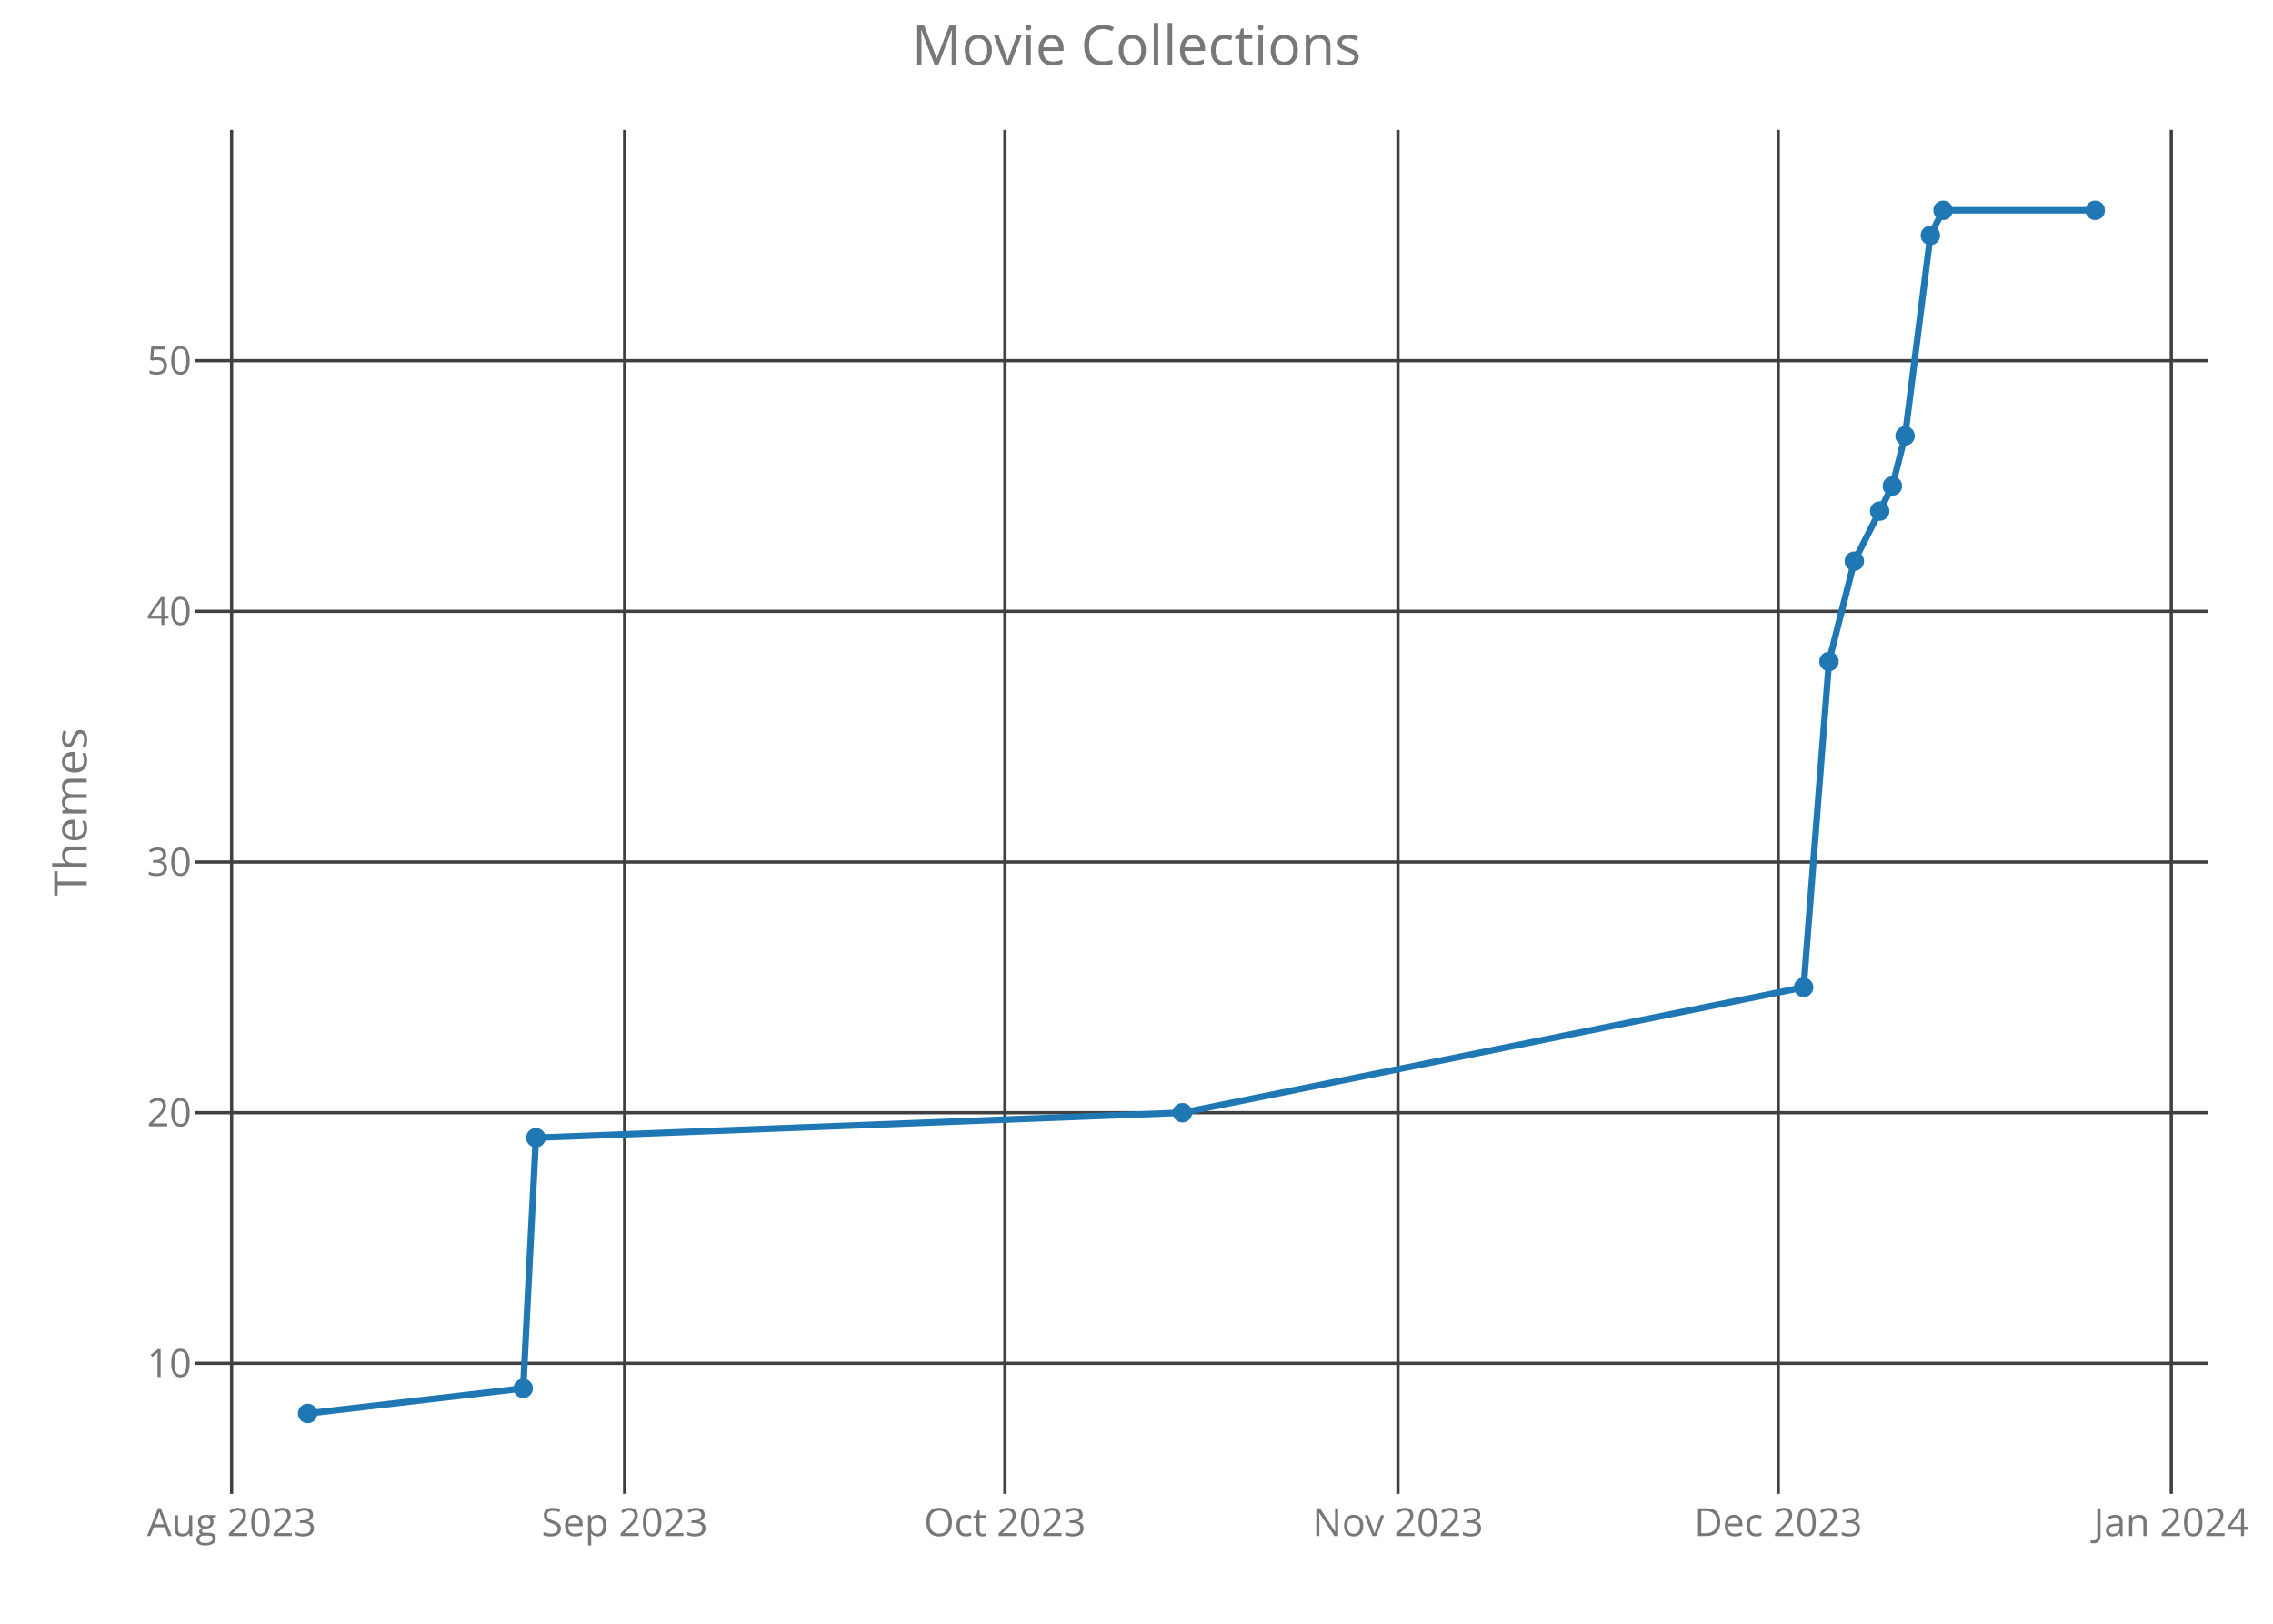
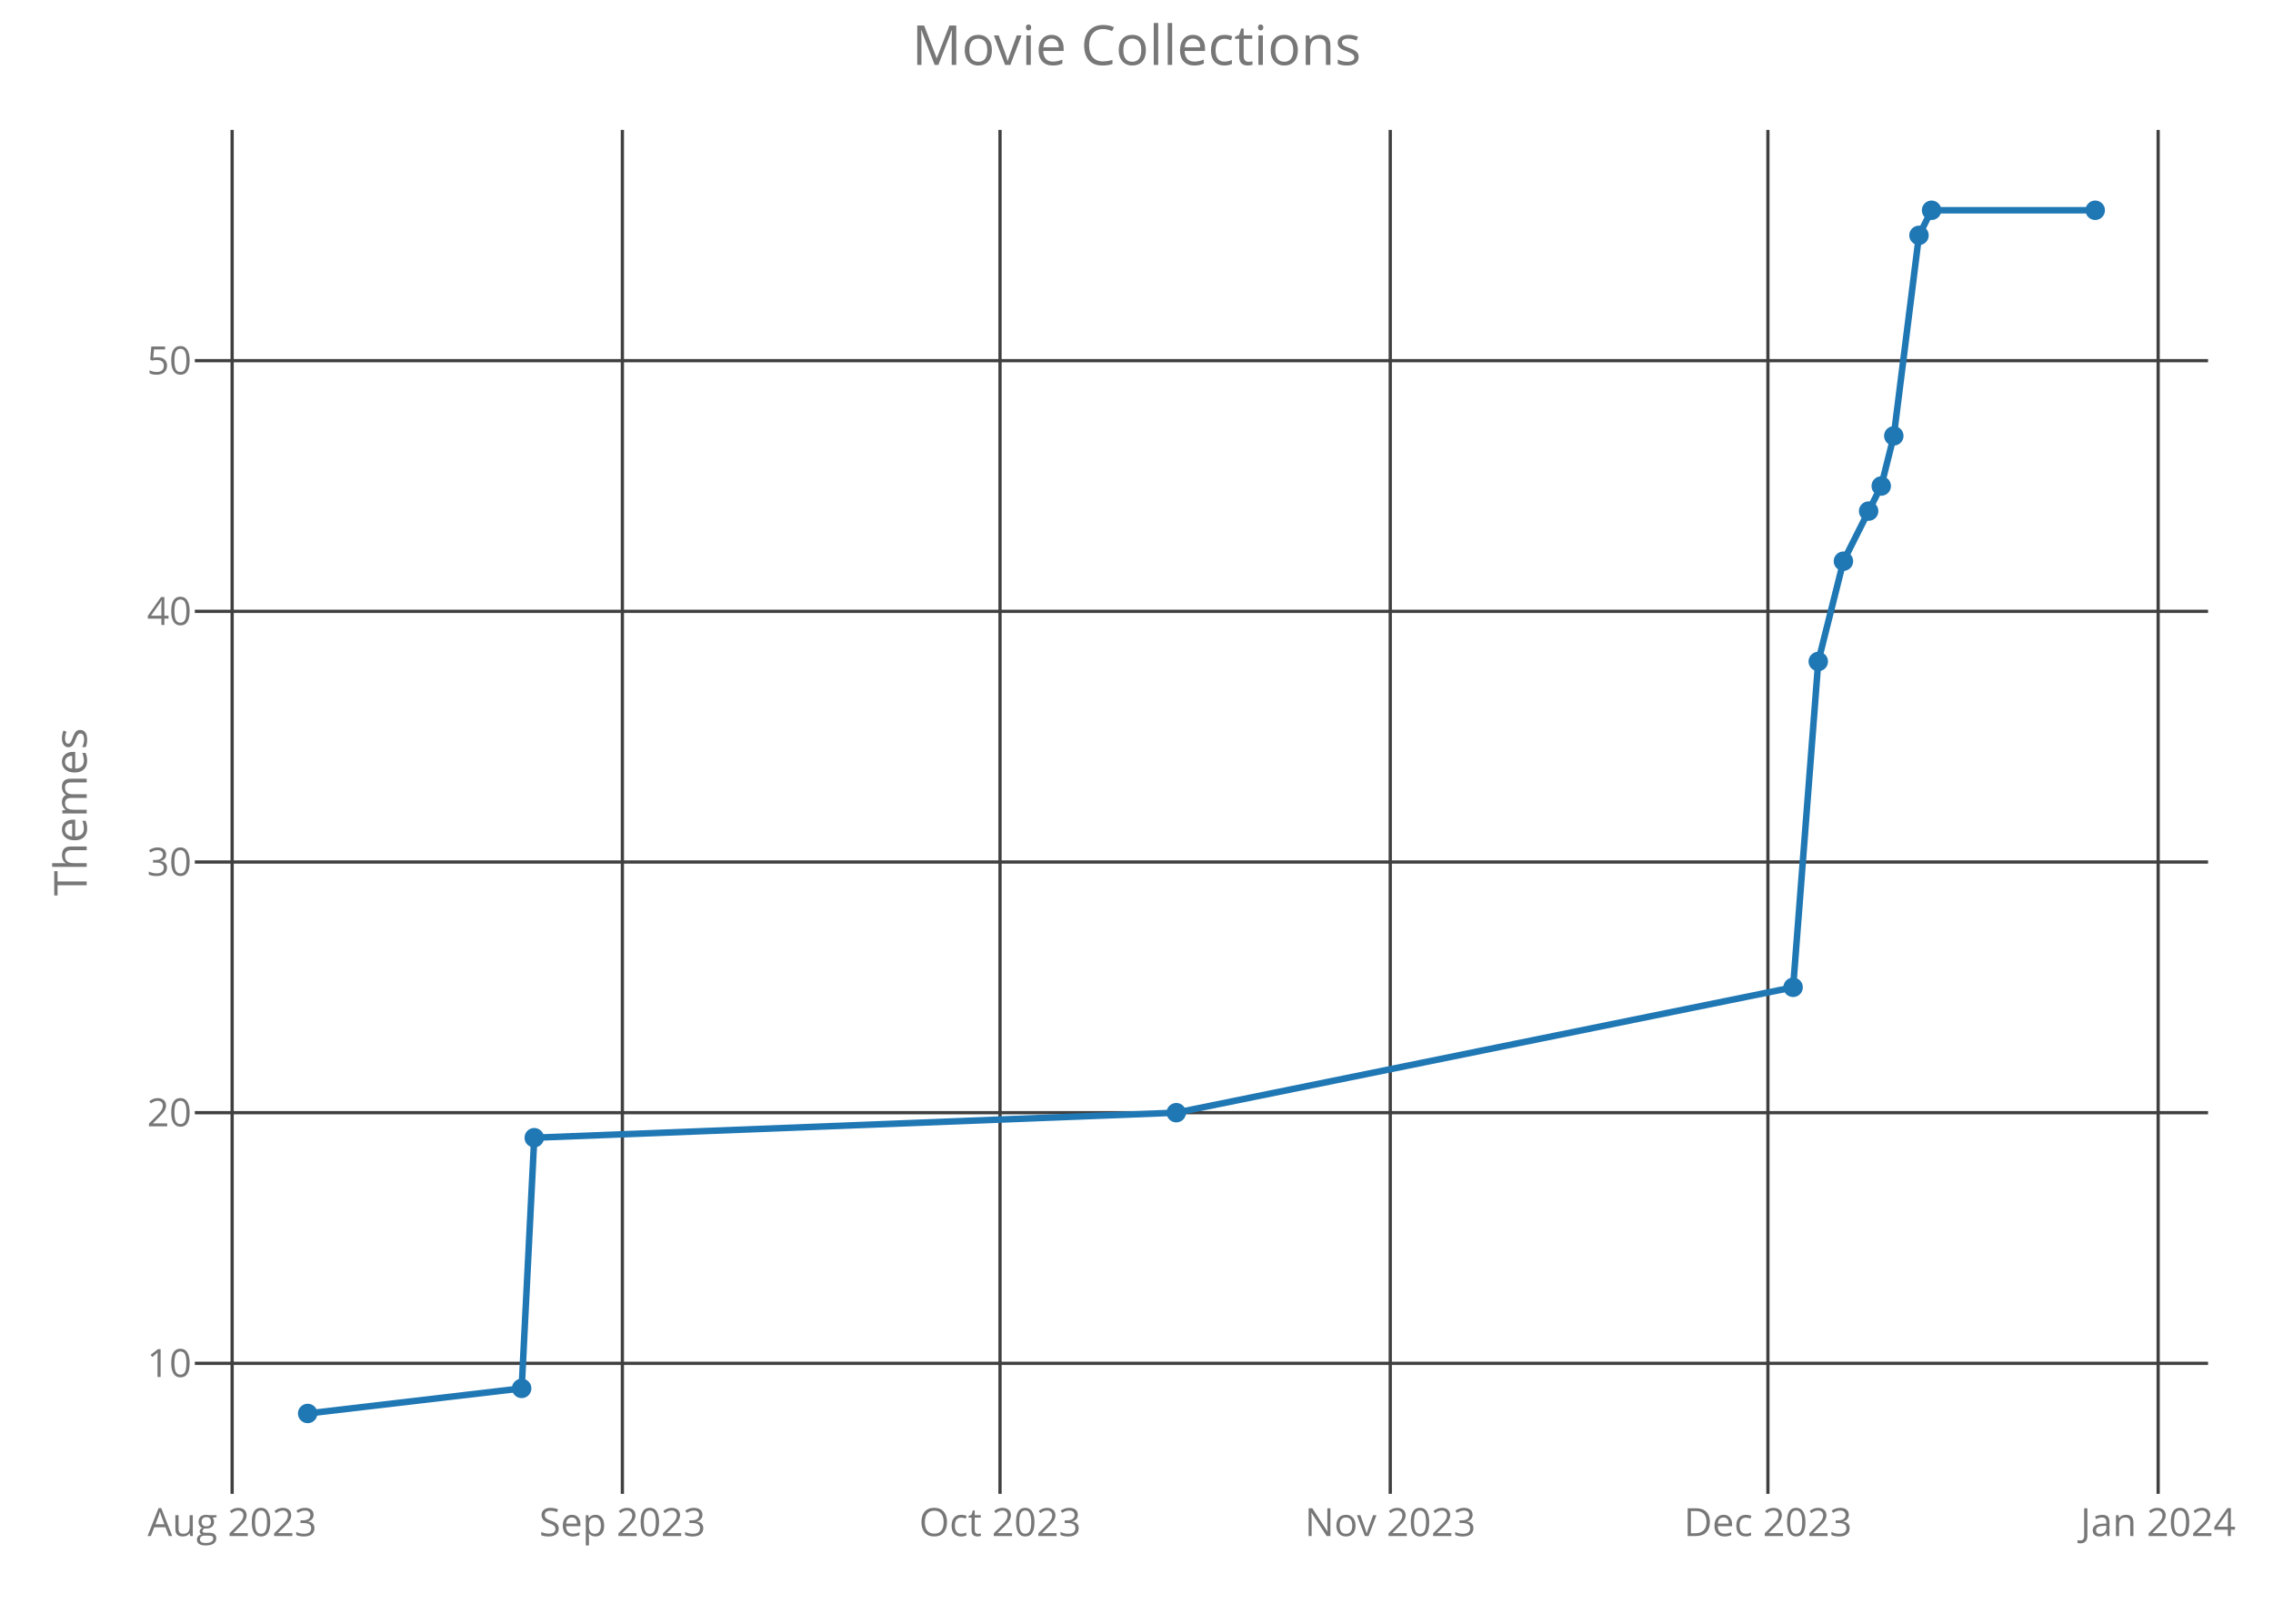
<svg xmlns="http://www.w3.org/2000/svg" class="main-svg" width="700" height="500" style="" viewBox="0 0 700 500">
  <rect x="0" y="0" width="700" height="500" style="fill: rgb(0, 0, 0); fill-opacity: 0;" />
-   <defs id="defs-62cc78">
+   <defs id="defs-870daf">
    <g class="clips">
-       <clipPath id="clip62cc78xyplot" class="plotclip">
+       <clipPath id="clip870dafxyplot" class="plotclip">
        <rect width="620" height="420" />
      </clipPath>
-       <clipPath class="axesclip" id="clip62cc78x">
+       <clipPath class="axesclip" id="clip870dafx">
        <rect x="60" y="0" width="620" height="500" />
      </clipPath>
-       <clipPath class="axesclip" id="clip62cc78y">
+       <clipPath class="axesclip" id="clip870dafy">
        <rect x="0" y="40" width="700" height="420" />
      </clipPath>
-       <clipPath class="axesclip" id="clip62cc78xy">
+       <clipPath class="axesclip" id="clip870dafxy">
        <rect x="60" y="40" width="620" height="420" />
      </clipPath>
    </g>
    <g class="gradients" />
  </defs>
  <g class="bglayer">
    <rect class="bg" x="60" y="40" width="620" height="420" style="fill: rgb(0, 0, 0); fill-opacity: 0; stroke-width: 0;" />
  </g>
  <g class="layer-below">
    <g class="imagelayer" />
    <g class="shapelayer" />
  </g>
  <g class="cartesianlayer">
    <g class="subplot xy">
      <g class="layer-subplot">
        <g class="shapelayer" />
        <g class="imagelayer" />
      </g>
      <g class="gridlayer">
        <g class="x">
-           <path class="xgrid crisp" transform="translate(71.32,0)" d="M0,40v420" style="stroke: rgb(64, 64, 64); stroke-opacity: 1; stroke-width: 1px;" />
-           <path class="xgrid crisp" transform="translate(192.36,0)" d="M0,40v420" style="stroke: rgb(64, 64, 64); stroke-opacity: 1; stroke-width: 1px;" />
-           <path class="xgrid crisp" transform="translate(309.48,0)" d="M0,40v420" style="stroke: rgb(64, 64, 64); stroke-opacity: 1; stroke-width: 1px;" />
-           <path class="xgrid crisp" transform="translate(430.52,0)" d="M0,40v420" style="stroke: rgb(64, 64, 64); stroke-opacity: 1; stroke-width: 1px;" />
-           <path class="xgrid crisp" transform="translate(547.64,0)" d="M0,40v420" style="stroke: rgb(64, 64, 64); stroke-opacity: 1; stroke-width: 1px;" />
-           <path class="xgrid crisp" transform="translate(668.68,0)" d="M0,40v420" style="stroke: rgb(64, 64, 64); stroke-opacity: 1; stroke-width: 1px;" />
+           <path class="xgrid crisp" transform="translate(71.49,0)" d="M0,40v420" style="stroke: rgb(64, 64, 64); stroke-opacity: 1; stroke-width: 1px;" />
+           <path class="xgrid crisp" transform="translate(191.67,0)" d="M0,40v420" style="stroke: rgb(64, 64, 64); stroke-opacity: 1; stroke-width: 1px;" />
+           <path class="xgrid crisp" transform="translate(307.97,0)" d="M0,40v420" style="stroke: rgb(64, 64, 64); stroke-opacity: 1; stroke-width: 1px;" />
+           <path class="xgrid crisp" transform="translate(428.15,0)" d="M0,40v420" style="stroke: rgb(64, 64, 64); stroke-opacity: 1; stroke-width: 1px;" />
+           <path class="xgrid crisp" transform="translate(544.45,0)" d="M0,40v420" style="stroke: rgb(64, 64, 64); stroke-opacity: 1; stroke-width: 1px;" />
+           <path class="xgrid crisp" transform="translate(664.63,0)" d="M0,40v420" style="stroke: rgb(64, 64, 64); stroke-opacity: 1; stroke-width: 1px;" />
        </g>
        <g class="y">
          <path class="ygrid crisp" transform="translate(0,419.81)" d="M60,0h620" style="stroke: rgb(64, 64, 64); stroke-opacity: 1; stroke-width: 1px;" />
          <path class="ygrid crisp" transform="translate(0,342.63)" d="M60,0h620" style="stroke: rgb(64, 64, 64); stroke-opacity: 1; stroke-width: 1px;" />
          <path class="ygrid crisp" transform="translate(0,265.44)" d="M60,0h620" style="stroke: rgb(64, 64, 64); stroke-opacity: 1; stroke-width: 1px;" />
          <path class="ygrid crisp" transform="translate(0,188.25)" d="M60,0h620" style="stroke: rgb(64, 64, 64); stroke-opacity: 1; stroke-width: 1px;" />
          <path class="ygrid crisp" transform="translate(0,111.06)" d="M60,0h620" style="stroke: rgb(64, 64, 64); stroke-opacity: 1; stroke-width: 1px;" />
        </g>
      </g>
      <g class="zerolinelayer" />
      <path class="xlines-below crisp" d="M0,0" style="fill: none;" />
      <path class="ylines-below crisp" d="M0,0" style="fill: none;" />
      <g class="overlines-below" />
      <g class="xaxislayer-below">
        <g class="xtick">
-           <text text-anchor="middle" x="0" y="473" transform="translate(71.32,0)" style="font-family: 'Open Sans'; font-size: 12px; fill: rgb(119, 119, 119); fill-opacity: 1; white-space: pre;">Aug 2023</text>
+           <text text-anchor="middle" x="0" y="473" transform="translate(71.49,0)" style="font-family: 'Open Sans'; font-size: 12px; fill: rgb(119, 119, 119); fill-opacity: 1; white-space: pre;">Aug 2023</text>
        </g>
        <g class="xtick">
-           <text text-anchor="middle" x="0" y="473" transform="translate(192.36,0)" style="font-family: 'Open Sans'; font-size: 12px; fill: rgb(119, 119, 119); fill-opacity: 1; white-space: pre;">Sep 2023</text>
+           <text text-anchor="middle" x="0" y="473" transform="translate(191.67,0)" style="font-family: 'Open Sans'; font-size: 12px; fill: rgb(119, 119, 119); fill-opacity: 1; white-space: pre;">Sep 2023</text>
        </g>
        <g class="xtick">
-           <text text-anchor="middle" x="0" y="473" transform="translate(309.48,0)" style="font-family: 'Open Sans'; font-size: 12px; fill: rgb(119, 119, 119); fill-opacity: 1; white-space: pre;">Oct 2023</text>
+           <text text-anchor="middle" x="0" y="473" transform="translate(307.97,0)" style="font-family: 'Open Sans'; font-size: 12px; fill: rgb(119, 119, 119); fill-opacity: 1; white-space: pre;">Oct 2023</text>
        </g>
        <g class="xtick">
-           <text text-anchor="middle" x="0" y="473" transform="translate(430.52,0)" style="font-family: 'Open Sans'; font-size: 12px; fill: rgb(119, 119, 119); fill-opacity: 1; white-space: pre;">Nov 2023</text>
+           <text text-anchor="middle" x="0" y="473" transform="translate(428.15,0)" style="font-family: 'Open Sans'; font-size: 12px; fill: rgb(119, 119, 119); fill-opacity: 1; white-space: pre;">Nov 2023</text>
        </g>
        <g class="xtick">
-           <text text-anchor="middle" x="0" y="473" transform="translate(547.64,0)" style="font-family: 'Open Sans'; font-size: 12px; fill: rgb(119, 119, 119); fill-opacity: 1; white-space: pre;">Dec 2023</text>
+           <text text-anchor="middle" x="0" y="473" transform="translate(544.45,0)" style="font-family: 'Open Sans'; font-size: 12px; fill: rgb(119, 119, 119); fill-opacity: 1; white-space: pre;">Dec 2023</text>
        </g>
        <g class="xtick">
-           <text text-anchor="middle" x="0" y="473" transform="translate(668.68,0)" style="font-family: 'Open Sans'; font-size: 12px; fill: rgb(119, 119, 119); fill-opacity: 1; white-space: pre;">Jan 2024</text>
+           <text text-anchor="middle" x="0" y="473" transform="translate(664.63,0)" style="font-family: 'Open Sans'; font-size: 12px; fill: rgb(119, 119, 119); fill-opacity: 1; white-space: pre;">Jan 2024</text>
        </g>
      </g>
      <g class="yaxislayer-below">
        <g class="ytick">
          <text text-anchor="end" x="59" y="4.2" transform="translate(0,419.81)" style="font-family: 'Open Sans'; font-size: 12px; fill: rgb(119, 119, 119); fill-opacity: 1; white-space: pre;">10</text>
        </g>
        <g class="ytick">
          <text text-anchor="end" x="59" y="4.2" transform="translate(0,342.63)" style="font-family: 'Open Sans'; font-size: 12px; fill: rgb(119, 119, 119); fill-opacity: 1; white-space: pre;">20</text>
        </g>
        <g class="ytick">
          <text text-anchor="end" x="59" y="4.2" transform="translate(0,265.44)" style="font-family: 'Open Sans'; font-size: 12px; fill: rgb(119, 119, 119); fill-opacity: 1; white-space: pre;">30</text>
        </g>
        <g class="ytick">
          <text text-anchor="end" x="59" y="4.2" transform="translate(0,188.25)" style="font-family: 'Open Sans'; font-size: 12px; fill: rgb(119, 119, 119); fill-opacity: 1; white-space: pre;">40</text>
        </g>
        <g class="ytick">
          <text text-anchor="end" x="59" y="4.2" transform="translate(0,111.06)" style="font-family: 'Open Sans'; font-size: 12px; fill: rgb(119, 119, 119); fill-opacity: 1; white-space: pre;">50</text>
        </g>
      </g>
      <g class="overaxes-below" />
-       <g class="plot" transform="translate(60,40)" clip-path="url('#clip62cc78xyplot')">
+       <g class="plot" transform="translate(60,40)" clip-path="url('#clip870dafxyplot')">
        <g class="scatterlayer mlayer">
-           <g class="trace scatter trace5198ff" style="stroke-miterlimit: 2; opacity: 1;">
+           <g class="trace scatter trace98c6cd" style="stroke-miterlimit: 2; opacity: 1;">
            <g class="fills" />
            <g class="errorbars" />
            <g class="lines">
-               <path class="js-line" d="M34.75,395.25L101.12,387.53L105.03,310.34L304.14,302.63L495.45,264.03L503.26,163.69L511.07,132.81L522.78,109.66L526.69,94.22L534.49,32.47L538.4,24.75L585.25,24.75" style="vector-effect: non-scaling-stroke; fill: none; stroke: rgb(31, 119, 180); stroke-opacity: 1; stroke-width: 2px; opacity: 1;" />
+               <path class="js-line" d="M34.75,395.25L100.65,387.53L104.53,310.34L302.25,302.63L492.21,264.03L499.96,163.69L507.71,132.81L519.35,109.66L523.22,94.22L530.98,32.47L534.85,24.75L585.25,24.75" style="vector-effect: non-scaling-stroke; fill: none; stroke: rgb(31, 119, 180); stroke-opacity: 1; stroke-width: 2px; opacity: 1;" />
            </g>
            <g class="points">
              <path class="point" transform="translate(34.75,395.25)" d="M3,0A3,3 0 1,1 0,-3A3,3 0 0,1 3,0Z" style="opacity: 1; stroke-width: 0px; fill: rgb(31, 119, 180); fill-opacity: 1;" />
-               <path class="point" transform="translate(101.12,387.53)" d="M3,0A3,3 0 1,1 0,-3A3,3 0 0,1 3,0Z" style="opacity: 1; stroke-width: 0px; fill: rgb(31, 119, 180); fill-opacity: 1;" />
-               <path class="point" transform="translate(105.03,310.34)" d="M3,0A3,3 0 1,1 0,-3A3,3 0 0,1 3,0Z" style="opacity: 1; stroke-width: 0px; fill: rgb(31, 119, 180); fill-opacity: 1;" />
-               <path class="point" transform="translate(304.14,302.63)" d="M3,0A3,3 0 1,1 0,-3A3,3 0 0,1 3,0Z" style="opacity: 1; stroke-width: 0px; fill: rgb(31, 119, 180); fill-opacity: 1;" />
-               <path class="point" transform="translate(495.45,264.03)" d="M3,0A3,3 0 1,1 0,-3A3,3 0 0,1 3,0Z" style="opacity: 1; stroke-width: 0px; fill: rgb(31, 119, 180); fill-opacity: 1;" />
-               <path class="point" transform="translate(503.26,163.69)" d="M3,0A3,3 0 1,1 0,-3A3,3 0 0,1 3,0Z" style="opacity: 1; stroke-width: 0px; fill: rgb(31, 119, 180); fill-opacity: 1;" />
-               <path class="point" transform="translate(511.07,132.81)" d="M3,0A3,3 0 1,1 0,-3A3,3 0 0,1 3,0Z" style="opacity: 1; stroke-width: 0px; fill: rgb(31, 119, 180); fill-opacity: 1;" />
-               <path class="point" transform="translate(518.88,117.38)" d="M3,0A3,3 0 1,1 0,-3A3,3 0 0,1 3,0Z" style="opacity: 1; stroke-width: 0px; fill: rgb(31, 119, 180); fill-opacity: 1;" />
-               <path class="point" transform="translate(522.78,109.66)" d="M3,0A3,3 0 1,1 0,-3A3,3 0 0,1 3,0Z" style="opacity: 1; stroke-width: 0px; fill: rgb(31, 119, 180); fill-opacity: 1;" />
-               <path class="point" transform="translate(526.69,94.22)" d="M3,0A3,3 0 1,1 0,-3A3,3 0 0,1 3,0Z" style="opacity: 1; stroke-width: 0px; fill: rgb(31, 119, 180); fill-opacity: 1;" />
-               <path class="point" transform="translate(534.49,32.47)" d="M3,0A3,3 0 1,1 0,-3A3,3 0 0,1 3,0Z" style="opacity: 1; stroke-width: 0px; fill: rgb(31, 119, 180); fill-opacity: 1;" />
-               <path class="point" transform="translate(538.4,24.75)" d="M3,0A3,3 0 1,1 0,-3A3,3 0 0,1 3,0Z" style="opacity: 1; stroke-width: 0px; fill: rgb(31, 119, 180); fill-opacity: 1;" />
+               <path class="point" transform="translate(100.65,387.53)" d="M3,0A3,3 0 1,1 0,-3A3,3 0 0,1 3,0Z" style="opacity: 1; stroke-width: 0px; fill: rgb(31, 119, 180); fill-opacity: 1;" />
+               <path class="point" transform="translate(104.53,310.34)" d="M3,0A3,3 0 1,1 0,-3A3,3 0 0,1 3,0Z" style="opacity: 1; stroke-width: 0px; fill: rgb(31, 119, 180); fill-opacity: 1;" />
+               <path class="point" transform="translate(302.25,302.63)" d="M3,0A3,3 0 1,1 0,-3A3,3 0 0,1 3,0Z" style="opacity: 1; stroke-width: 0px; fill: rgb(31, 119, 180); fill-opacity: 1;" />
+               <path class="point" transform="translate(492.21,264.03)" d="M3,0A3,3 0 1,1 0,-3A3,3 0 0,1 3,0Z" style="opacity: 1; stroke-width: 0px; fill: rgb(31, 119, 180); fill-opacity: 1;" />
+               <path class="point" transform="translate(499.96,163.69)" d="M3,0A3,3 0 1,1 0,-3A3,3 0 0,1 3,0Z" style="opacity: 1; stroke-width: 0px; fill: rgb(31, 119, 180); fill-opacity: 1;" />
+               <path class="point" transform="translate(507.71,132.81)" d="M3,0A3,3 0 1,1 0,-3A3,3 0 0,1 3,0Z" style="opacity: 1; stroke-width: 0px; fill: rgb(31, 119, 180); fill-opacity: 1;" />
+               <path class="point" transform="translate(515.47,117.38)" d="M3,0A3,3 0 1,1 0,-3A3,3 0 0,1 3,0Z" style="opacity: 1; stroke-width: 0px; fill: rgb(31, 119, 180); fill-opacity: 1;" />
+               <path class="point" transform="translate(519.35,109.66)" d="M3,0A3,3 0 1,1 0,-3A3,3 0 0,1 3,0Z" style="opacity: 1; stroke-width: 0px; fill: rgb(31, 119, 180); fill-opacity: 1;" />
+               <path class="point" transform="translate(523.22,94.22)" d="M3,0A3,3 0 1,1 0,-3A3,3 0 0,1 3,0Z" style="opacity: 1; stroke-width: 0px; fill: rgb(31, 119, 180); fill-opacity: 1;" />
+               <path class="point" transform="translate(530.98,32.47)" d="M3,0A3,3 0 1,1 0,-3A3,3 0 0,1 3,0Z" style="opacity: 1; stroke-width: 0px; fill: rgb(31, 119, 180); fill-opacity: 1;" />
+               <path class="point" transform="translate(534.85,24.75)" d="M3,0A3,3 0 1,1 0,-3A3,3 0 0,1 3,0Z" style="opacity: 1; stroke-width: 0px; fill: rgb(31, 119, 180); fill-opacity: 1;" />
              <path class="point" transform="translate(585.25,24.75)" d="M3,0A3,3 0 1,1 0,-3A3,3 0 0,1 3,0Z" style="opacity: 1; stroke-width: 0px; fill: rgb(31, 119, 180); fill-opacity: 1;" />
            </g>
            <g class="text" />
          </g>
        </g>
      </g>
      <g class="overplot" />
      <path class="xlines-above" />
      <path class="ylines-above" />
      <g class="overlines-above" />
      <g class="xaxislayer-above" />
      <g class="yaxislayer-above" />
      <g class="overaxes-above" />
    </g>
  </g>
  <g class="polarlayer" />
  <g class="ternarylayer" />
  <g class="geolayer" />
  <g class="funnelarealayer" />
  <g class="pielayer" />
  <g class="treemaplayer" />
  <g class="sunburstlayer" />
  <g class="glimages" />
-   <defs id="topdefs-62cc78">
+   <defs id="topdefs-870daf">
    <g class="clips" />
  </defs>
  <g class="layer-above">
    <g class="imagelayer" />
    <g class="shapelayer" />
  </g>
  <g class="infolayer">
    <g class="g-gtitle">
      <text class="gtitle" x="350" y="20" text-anchor="middle" dy="0em" style="font-family: 'Open Sans'; font-size: 17px; fill: rgb(119, 119, 119); opacity: 1; font-weight: normal; white-space: pre;">Movie Collections</text>
    </g>
    <g class="g-xtitle" />
    <g class="g-ytitle">
      <text class="ytitle" transform="rotate(-90,26.7,250)" x="26.7" y="250" text-anchor="middle" style="font-family: 'Open Sans'; font-size: 14px; fill: rgb(119, 119, 119); opacity: 1; font-weight: normal; white-space: pre;">Themes</text>
    </g>
  </g>
</svg>
